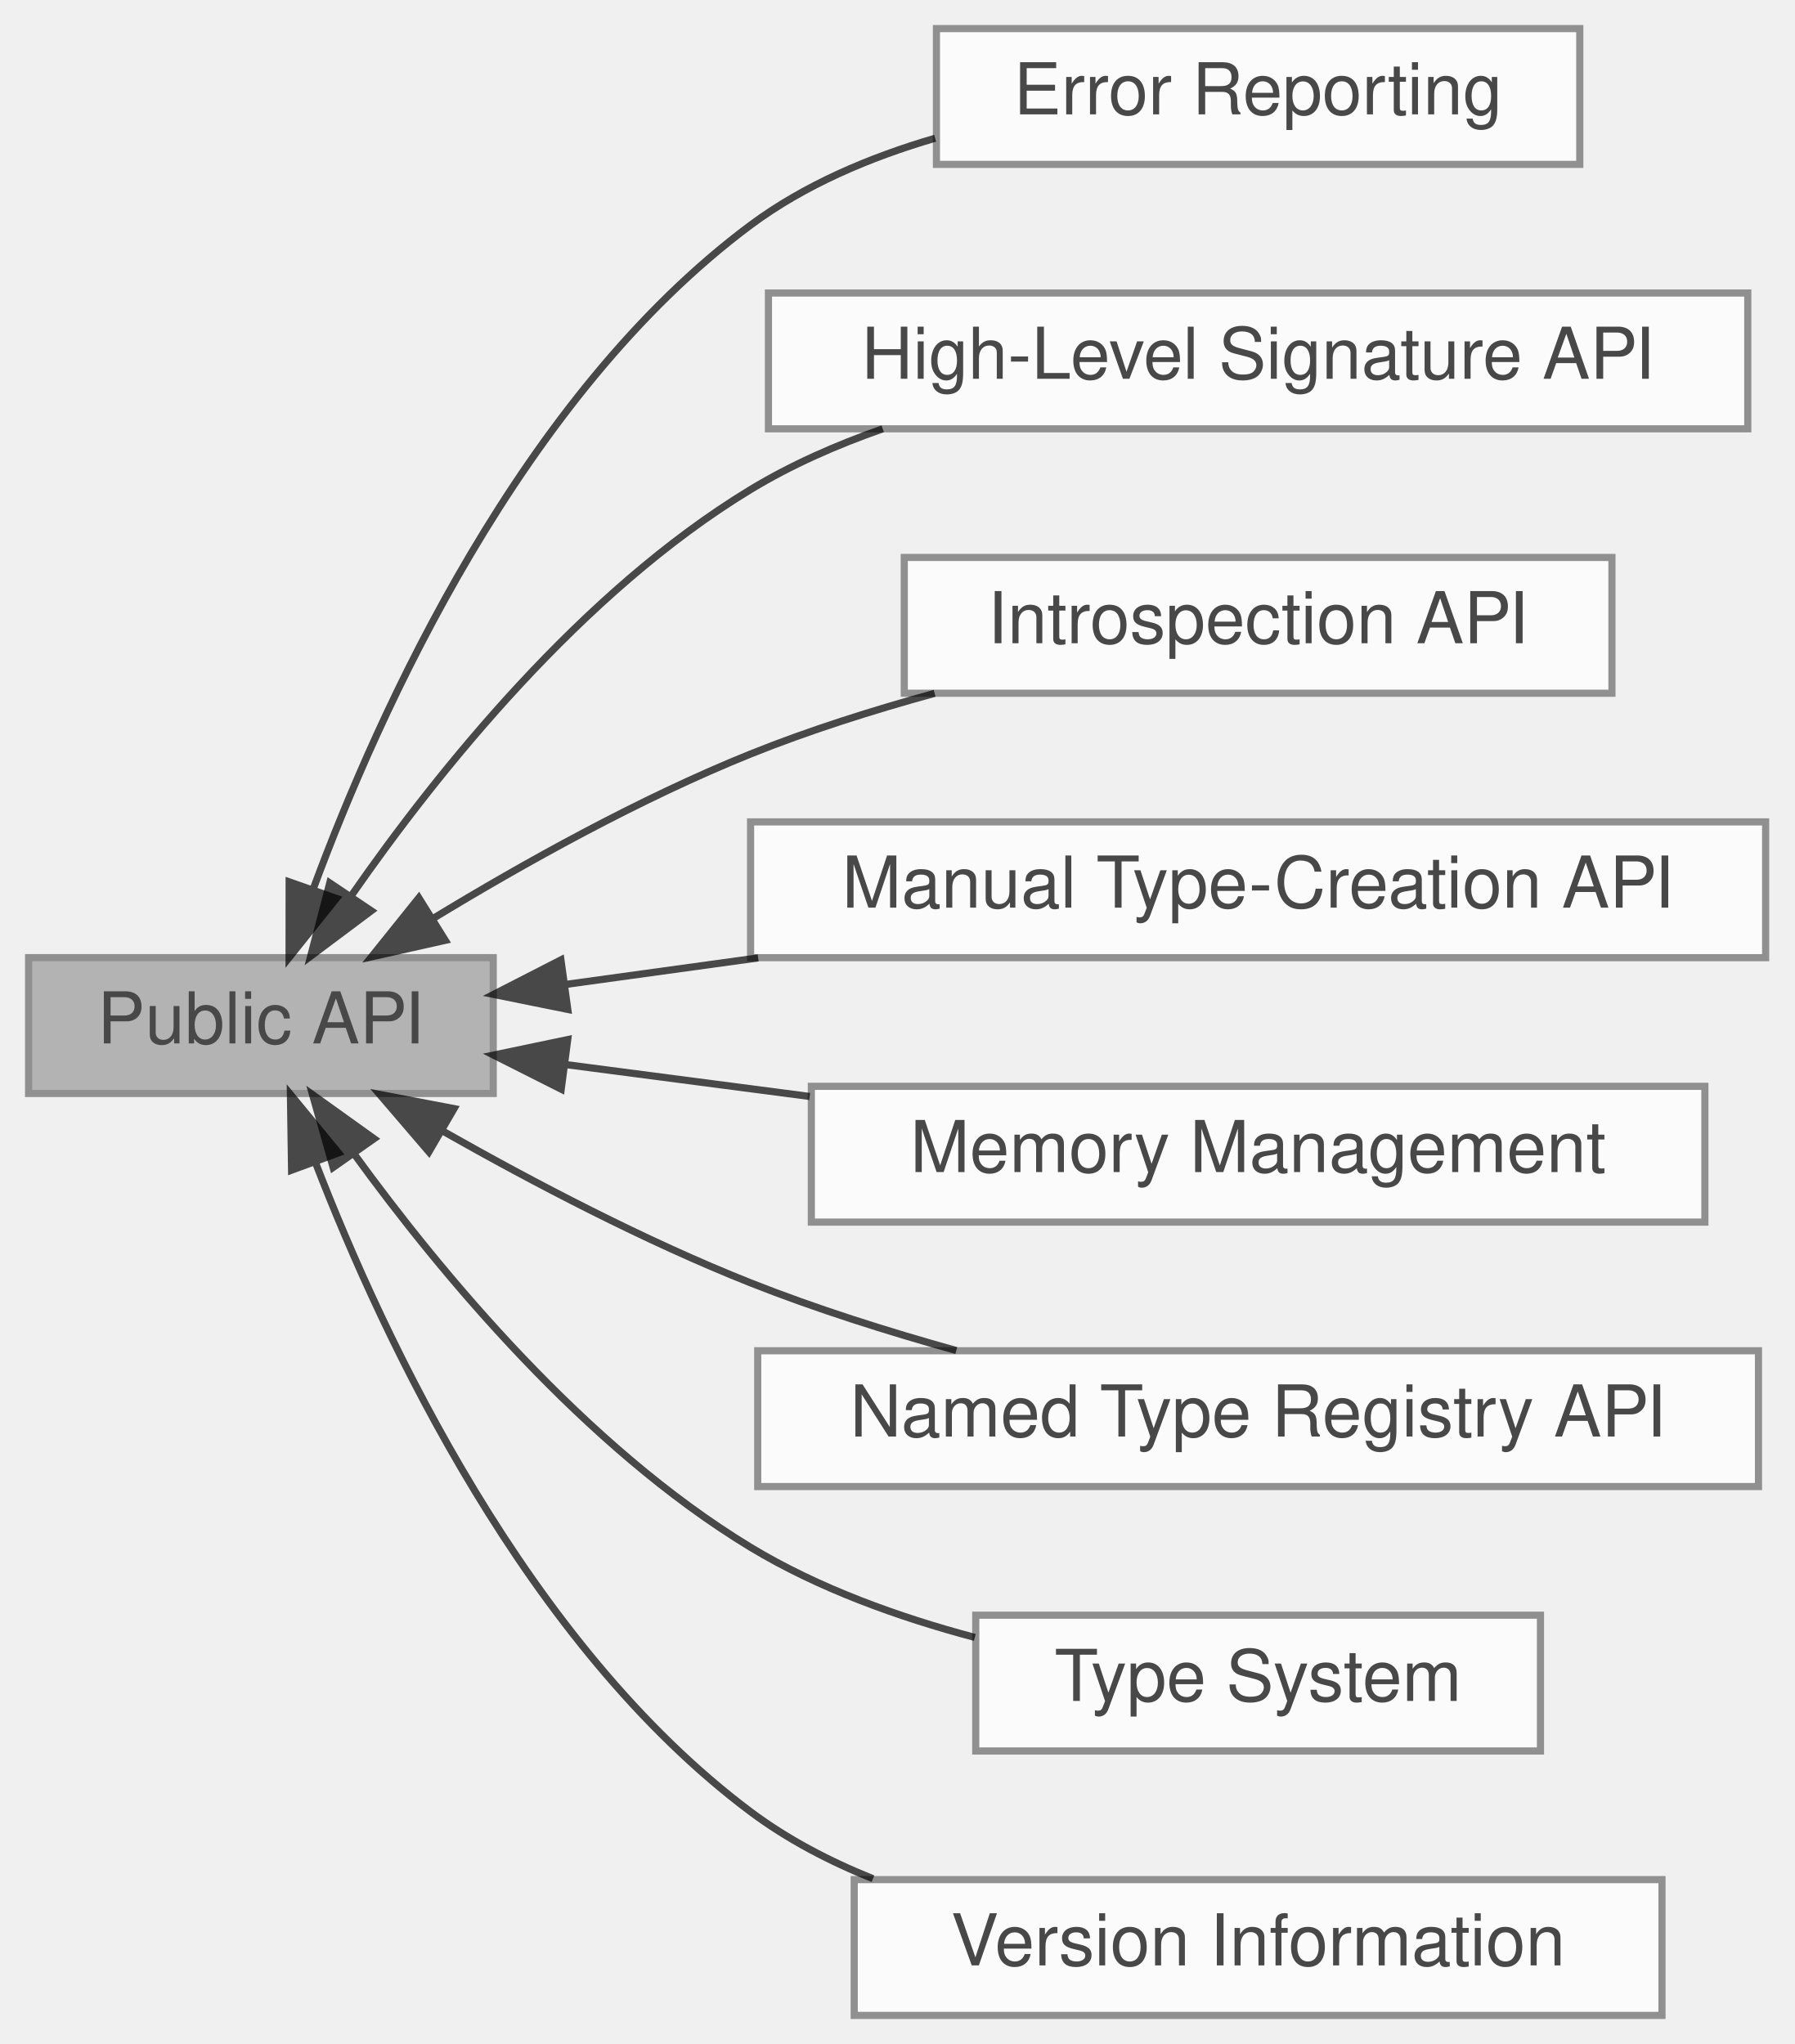
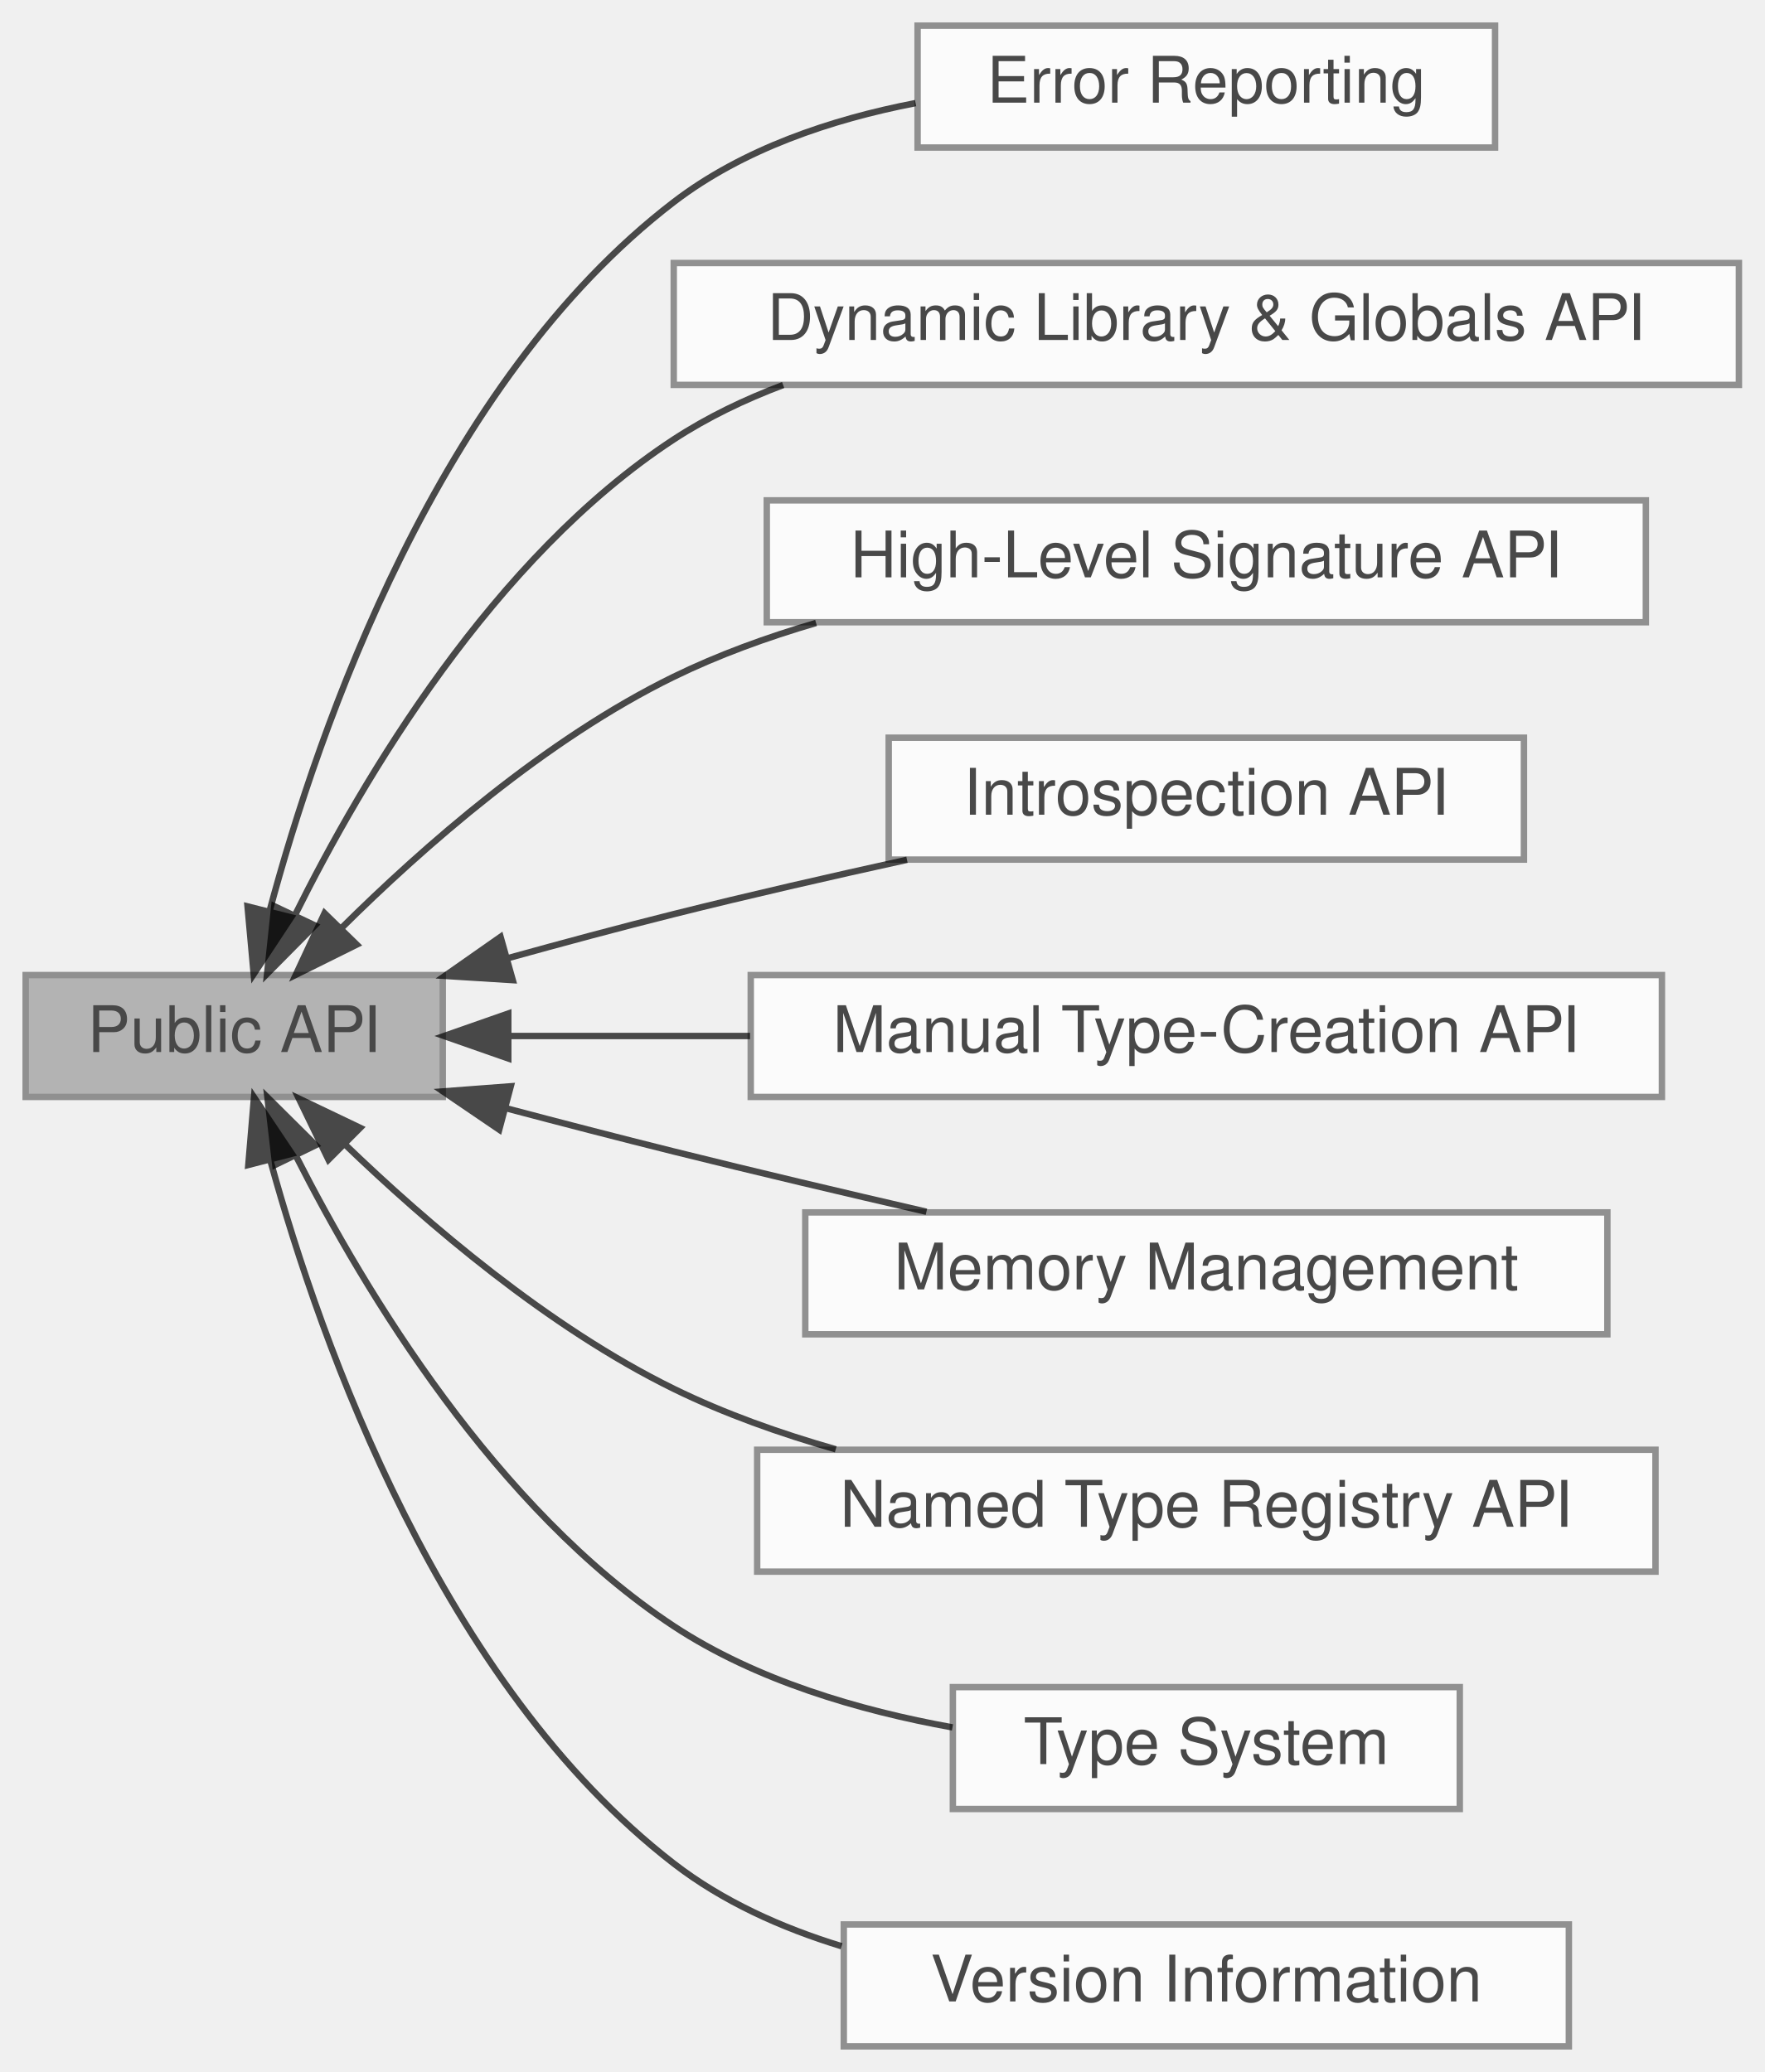
- <svg xmlns="http://www.w3.org/2000/svg" xmlns:xlink="http://www.w3.org/1999/xlink" width="251pt" height="286pt" viewBox="0.00 0.00 251.00 286.00">
+ <svg xmlns="http://www.w3.org/2000/svg" xmlns:xlink="http://www.w3.org/1999/xlink" width="275pt" height="323pt" viewBox="0.00 0.00 275.00 323.00">
  <svg id="main" version="1.1" xml:space="preserve">
    <style type="text/css">
.node, .edge {opacity: 0.7;}
.node.selected, .edge.selected {opacity: 1;}
.edge:hover path { stroke: red; }
.edge:hover polygon { stroke: red; fill: red; }
</style>
    <svg id="graph" class="graph">
-       <g id="graph0" class="graph" transform="scale(1 1) rotate(0) translate(4 282)">
+       <g id="graph0" class="graph" transform="scale(1 1) rotate(0) translate(4 319)">
        <g id="Node000008" class="node">
          <g id="a_Node000008">
            <a xlink:href="group__error__api.html" target="_top" xlink:title="Public structures and enumerations for detailed error reporting.">
-               <polygon fill="white" stroke="#666666" points="217,-278 127,-278 127,-259 217,-259 217,-278" />
-               <text text-anchor="middle" x="172" y="-266" font-family="Helvetica,sans-Serif" font-size="10.00">Error Reporting</text>
+               <polygon fill="white" stroke="#666666" points="229,-315 139,-315 139,-296 229,-296 229,-315" />
+               <text text-anchor="middle" x="184" y="-303" font-family="Helvetica,sans-Serif" font-size="10.00">Error Reporting</text>
+             </a>
+           </g>
+         </g>
+         <g id="Node000009" class="node">
+           <g id="a_Node000009">
+             <a xlink:href="group__exports__api.html" target="_top" xlink:title="Functions for interacting with shared libraries and their global variables.">
+               <polygon fill="white" stroke="#666666" points="267,-278 101,-278 101,-259 267,-259 267,-278" />
+               <text text-anchor="middle" x="184" y="-266" font-family="Helvetica,sans-Serif" font-size="10.00">Dynamic Library &amp; Globals API</text>
            </a>
          </g>
        </g>
        <g id="Node000002" class="node">
          <g id="a_Node000002">
            <a xlink:href="group__high__level__api.html" target="_top" xlink:title="Recommended functions for creating trampolines from a signature string.">
-               <polygon fill="white" stroke="#666666" points="240.5,-241 103.5,-241 103.5,-222 240.5,-222 240.5,-241" />
-               <text text-anchor="middle" x="172" y="-229" font-family="Helvetica,sans-Serif" font-size="10.00">High-Level Signature API</text>
+               <polygon fill="white" stroke="#666666" points="252.5,-241 115.5,-241 115.5,-222 252.5,-222 252.5,-241" />
+               <text text-anchor="middle" x="184" y="-229" font-family="Helvetica,sans-Serif" font-size="10.00">High-Level Signature API</text>
            </a>
          </g>
        </g>
        <g id="Node000006" class="node">
          <g id="a_Node000006">
            <a xlink:href="group__introspection__api.html" target="_top" xlink:title="Functions for querying the properties of trampolines and types.">
-               <polygon fill="white" stroke="#666666" points="221.5,-204 122.5,-204 122.5,-185 221.5,-185 221.5,-204" />
-               <text text-anchor="middle" x="172" y="-192" font-family="Helvetica,sans-Serif" font-size="10.00">Introspection API</text>
+               <polygon fill="white" stroke="#666666" points="233.5,-204 134.5,-204 134.5,-185 233.5,-185 233.5,-204" />
+               <text text-anchor="middle" x="184" y="-192" font-family="Helvetica,sans-Serif" font-size="10.00">Introspection API</text>
            </a>
          </g>
        </g>
        <g id="Node000003" class="node">
          <g id="a_Node000003">
            <a xlink:href="group__manual__api.html" target="_top" xlink:title="Advanced functions for manually building infix_type objects.">
-               <polygon fill="white" stroke="#666666" points="243,-167 101,-167 101,-148 243,-148 243,-167" />
-               <text text-anchor="middle" x="172" y="-155" font-family="Helvetica,sans-Serif" font-size="10.00">Manual Type-Creation API</text>
+               <polygon fill="white" stroke="#666666" points="255,-167 113,-167 113,-148 255,-148 255,-167" />
+               <text text-anchor="middle" x="184" y="-155" font-family="Helvetica,sans-Serif" font-size="10.00">Manual Type-Creation API</text>
            </a>
          </g>
        </g>
        <g id="Node000007" class="node">
          <g id="a_Node000007">
            <a xlink:href="group__memory__management.html" target="_top" xlink:title="The arena allocator and configurable memory functions.">
-               <polygon fill="white" stroke="#666666" points="234.5,-130 109.5,-130 109.5,-111 234.5,-111 234.5,-130" />
-               <text text-anchor="middle" x="172" y="-118" font-family="Helvetica,sans-Serif" font-size="10.00">Memory Management</text>
+               <polygon fill="white" stroke="#666666" points="246.5,-130 121.5,-130 121.5,-111 246.5,-111 246.5,-130" />
+               <text text-anchor="middle" x="184" y="-118" font-family="Helvetica,sans-Serif" font-size="10.00">Memory Management</text>
            </a>
          </g>
        </g>
        <g id="Node000001" class="node">
          <g id="a_Node000001">
            <a xlink:title="The primary public-facing functions for using the infix library.">
-               <polygon fill="#999999" stroke="#666666" points="65,-148 0,-148 0,-129 65,-129 65,-148" />
-               <text text-anchor="middle" x="32.5" y="-136" font-family="Helvetica,sans-Serif" font-size="10.00">Public API</text>
+               <polygon fill="#999999" stroke="#666666" points="65,-167 0,-167 0,-148 65,-148 65,-167" />
+               <text text-anchor="middle" x="32.5" y="-155" font-family="Helvetica,sans-Serif" font-size="10.00">Public API</text>
            </a>
          </g>
        </g>
        <g id="edge7" class="edge">
-           <path fill="none" stroke="black" d="M39.79,-157.54C49.09,-182.71 68.97,-226.65 101,-250.5 108.55,-256.12 117.68,-259.99 126.82,-262.66" />
-           <polygon fill="black" stroke="black" points="43.06,-156.29 36.44,-148.01 36.45,-158.61 43.06,-156.29" />
+           <path fill="none" stroke="black" d="M37.98,-176.86C45.69,-205.65 64.31,-259.38 101,-287.5 111.76,-295.75 125.52,-300.38 138.69,-302.93" />
+           <polygon fill="black" stroke="black" points="41.37,-175.99 35.54,-167.15 34.58,-177.7 41.37,-175.99" />
+         </g>
+         <g id="edge8" class="edge">
+           <path fill="none" stroke="black" d="M41.94,-176.28C52.57,-197.69 72.9,-232.11 101,-250.5 106.24,-253.93 112.04,-256.72 118.05,-258.98" />
+           <polygon fill="black" stroke="black" points="45.08,-174.73 37.63,-167.2 38.75,-177.73 45.08,-174.73" />
        </g>
        <g id="edge1" class="edge">
-           <path fill="none" stroke="black" d="M45.25,-156.82C57.22,-174.02 77.36,-199.17 101,-213.5 106.69,-216.95 113.02,-219.74 119.49,-222" />
-           <polygon fill="black" stroke="black" points="47.94,-154.56 39.46,-148.21 42.13,-158.46 47.94,-154.56" />
+           <path fill="none" stroke="black" d="M49.18,-174.29C61.94,-186.96 81.06,-203.76 101,-213.5 107.94,-216.89 115.52,-219.65 123.18,-221.89" />
+           <polygon fill="black" stroke="black" points="51.59,-171.75 42.1,-167.04 46.58,-176.64 51.59,-171.75" />
        </g>
        <g id="edge5" class="edge">
-           <path fill="none" stroke="black" d="M56.51,-153.44C69.23,-161.18 85.54,-170.28 101,-176.5 109.15,-179.78 118.08,-182.61 126.75,-184.99" />
-           <polygon fill="black" stroke="black" points="58.29,-150.43 47.96,-148.11 54.59,-156.37 58.29,-150.43" />
+           <path fill="none" stroke="black" d="M75.11,-169.62C83.65,-171.99 92.6,-174.4 101,-176.5 112.74,-179.44 125.48,-182.36 137.35,-184.97" />
+           <polygon fill="black" stroke="black" points="75.91,-166.21 65.33,-166.87 74.01,-172.95 75.91,-166.21" />
        </g>
        <g id="edge2" class="edge">
-           <path fill="none" stroke="black" d="M75.09,-144.25C83.63,-145.43 92.84,-146.7 102.06,-147.97" />
-           <polygon fill="black" stroke="black" points="75.43,-140.76 65.05,-142.86 74.47,-147.69 75.43,-140.76" />
+           <path fill="none" stroke="black" d="M75.49,-157.5C87.13,-157.5 100.11,-157.5 112.89,-157.5" />
+           <polygon fill="black" stroke="black" points="75.21,-154 65.21,-157.5 75.21,-161 75.21,-154" />
        </g>
        <g id="edge6" class="edge">
-           <path fill="none" stroke="black" d="M75.02,-133.06C85.82,-131.65 97.68,-130.1 109.27,-128.58" />
-           <polygon fill="black" stroke="black" points="74.51,-129.6 65.05,-134.37 75.42,-136.54 74.51,-129.6" />
+           <path fill="none" stroke="black" d="M74.9,-146.23C83.51,-143.95 92.54,-141.61 101,-139.5 113.76,-136.32 127.69,-133.03 140.38,-130.1" />
+           <polygon fill="black" stroke="black" points="73.8,-142.9 65.04,-148.86 75.6,-149.66 73.8,-142.9" />
        </g>
        <g id="Node000004" class="node">
          <g id="a_Node000004">
            <a xlink:href="group__registry__api.html" target="_top" xlink:title="Functions for defining, managing, and using a registry of named types.">
-               <polygon fill="white" stroke="#666666" points="242,-93 102,-93 102,-74 242,-74 242,-93" />
-               <text text-anchor="middle" x="172" y="-81" font-family="Helvetica,sans-Serif" font-size="10.00">Named Type Registry API</text>
+               <polygon fill="white" stroke="#666666" points="254,-93 114,-93 114,-74 254,-74 254,-93" />
+               <text text-anchor="middle" x="184" y="-81" font-family="Helvetica,sans-Serif" font-size="10.00">Named Type Registry API</text>
            </a>
          </g>
        </g>
        <g id="edge3" class="edge">
-           <path fill="none" stroke="black" d="M58.01,-123.7C70.55,-116.59 86.24,-108.35 101,-102.5 110.13,-98.88 120.2,-95.7 129.78,-93.03" />
-           <polygon fill="black" stroke="black" points="56,-120.83 49.11,-128.87 59.52,-126.88 56,-120.83" />
+           <path fill="none" stroke="black" d="M49.71,-140.65C62.51,-128.31 81.44,-112.09 101,-102.5 108.87,-98.64 117.56,-95.55 126.25,-93.07" />
+           <polygon fill="black" stroke="black" points="47.19,-138.22 42.57,-147.75 52.13,-143.18 47.19,-138.22" />
        </g>
        <g id="Node000005" class="node">
          <g id="a_Node000005">
            <a xlink:href="group__type__system.html" target="_top" xlink:title="Structures and functions for describing C data types.">
-               <polygon fill="white" stroke="#666666" points="211.5,-56 132.5,-56 132.5,-37 211.5,-37 211.5,-56" />
-               <text text-anchor="middle" x="172" y="-44" font-family="Helvetica,sans-Serif" font-size="10.00">Type System</text>
+               <polygon fill="white" stroke="#666666" points="223.5,-56 144.5,-56 144.5,-37 223.5,-37 223.5,-56" />
+               <text text-anchor="middle" x="184" y="-44" font-family="Helvetica,sans-Serif" font-size="10.00">Type System</text>
            </a>
          </g>
        </g>
        <g id="edge4" class="edge">
-           <path fill="none" stroke="black" d="M45.59,-120.47C57.7,-103.8 77.83,-79.54 101,-65.5 110.48,-59.76 121.71,-55.72 132.37,-52.89" />
-           <polygon fill="black" stroke="black" points="42.6,-118.65 39.72,-128.84 48.33,-122.67 42.6,-118.65" />
+           <path fill="none" stroke="black" d="M42.18,-138.69C52.93,-117.54 73.28,-83.77 101,-65.5 113.81,-57.06 129.91,-52.34 144.44,-49.72" />
+           <polygon fill="black" stroke="black" points="38.9,-137.42 37.68,-147.94 45.2,-140.48 38.9,-137.42" />
        </g>
-         <g id="Node000009" class="node">
-           <g id="a_Node000009">
+         <g id="Node000010" class="node">
+           <g id="a_Node000010">
            <a xlink:href="group__version__macros.html" target="_top" xlink:title="Macros defining the semantic version of the infix library.">
-               <polygon fill="white" stroke="#666666" points="228.5,-19 115.5,-19 115.5,0 228.5,0 228.5,-19" />
-               <text text-anchor="middle" x="172" y="-7" font-family="Helvetica,sans-Serif" font-size="10.00">Version Information</text>
+               <polygon fill="white" stroke="#666666" points="240.5,-19 127.5,-19 127.5,0 240.5,0 240.5,-19" />
+               <text text-anchor="middle" x="184" y="-7" font-family="Helvetica,sans-Serif" font-size="10.00">Version Information</text>
            </a>
          </g>
        </g>
-         <g id="edge8" class="edge">
-           <path fill="none" stroke="black" d="M40.2,-119.16C49.77,-94.39 69.75,-51.9 101,-28.5 106.14,-24.65 112.01,-21.58 118.12,-19.13" />
-           <polygon fill="black" stroke="black" points="36.79,-118.27 36.63,-128.87 43.36,-120.69 36.79,-118.27" />
+         <g id="edge9" class="edge">
+           <path fill="none" stroke="black" d="M38.17,-137.97C46.06,-109.37 64.81,-56.48 101,-28.5 108.63,-22.6 117.78,-18.48 127.15,-15.61" />
+           <polygon fill="black" stroke="black" points="34.7,-137.4 35.59,-147.95 41.48,-139.15 34.7,-137.4" />
        </g>
      </g>
    </svg>
  </svg>
  <style type="text/css">

[data-mouse-over-selected='false'] { opacity: 0.7; }
[data-mouse-over-selected='true']  { opacity: 1.0; }

</style>
</svg>
